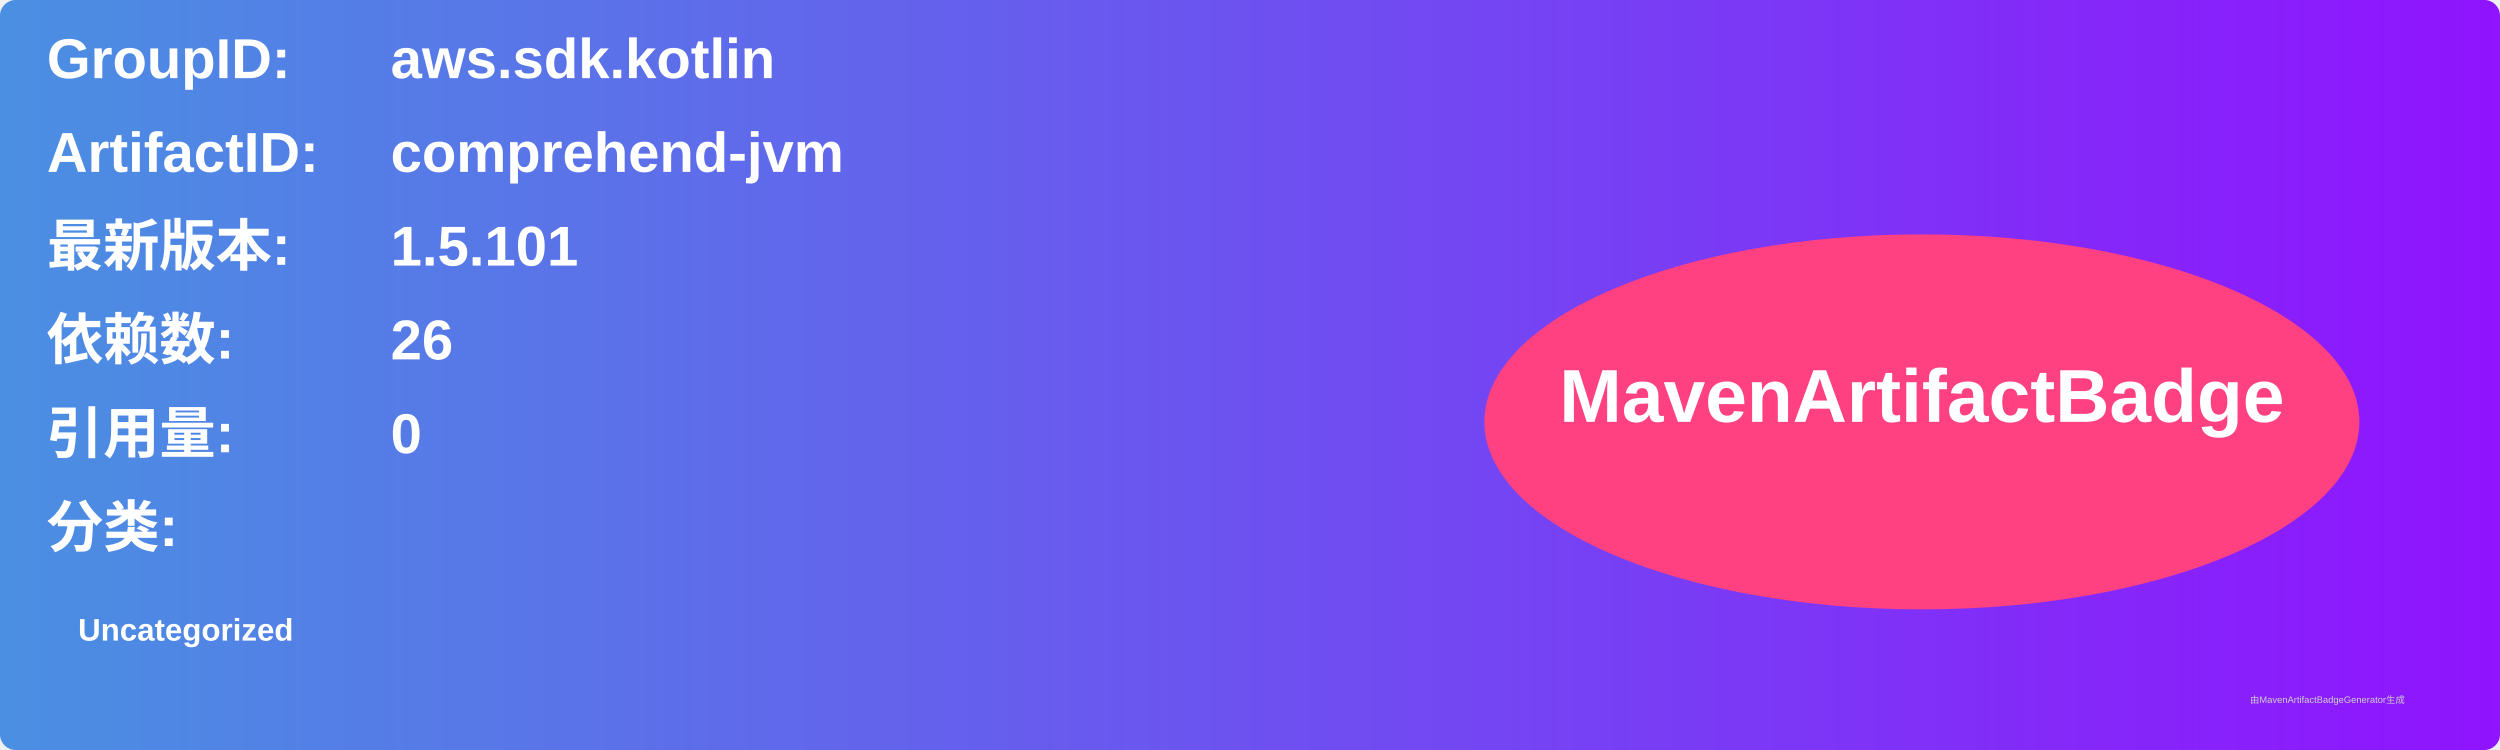
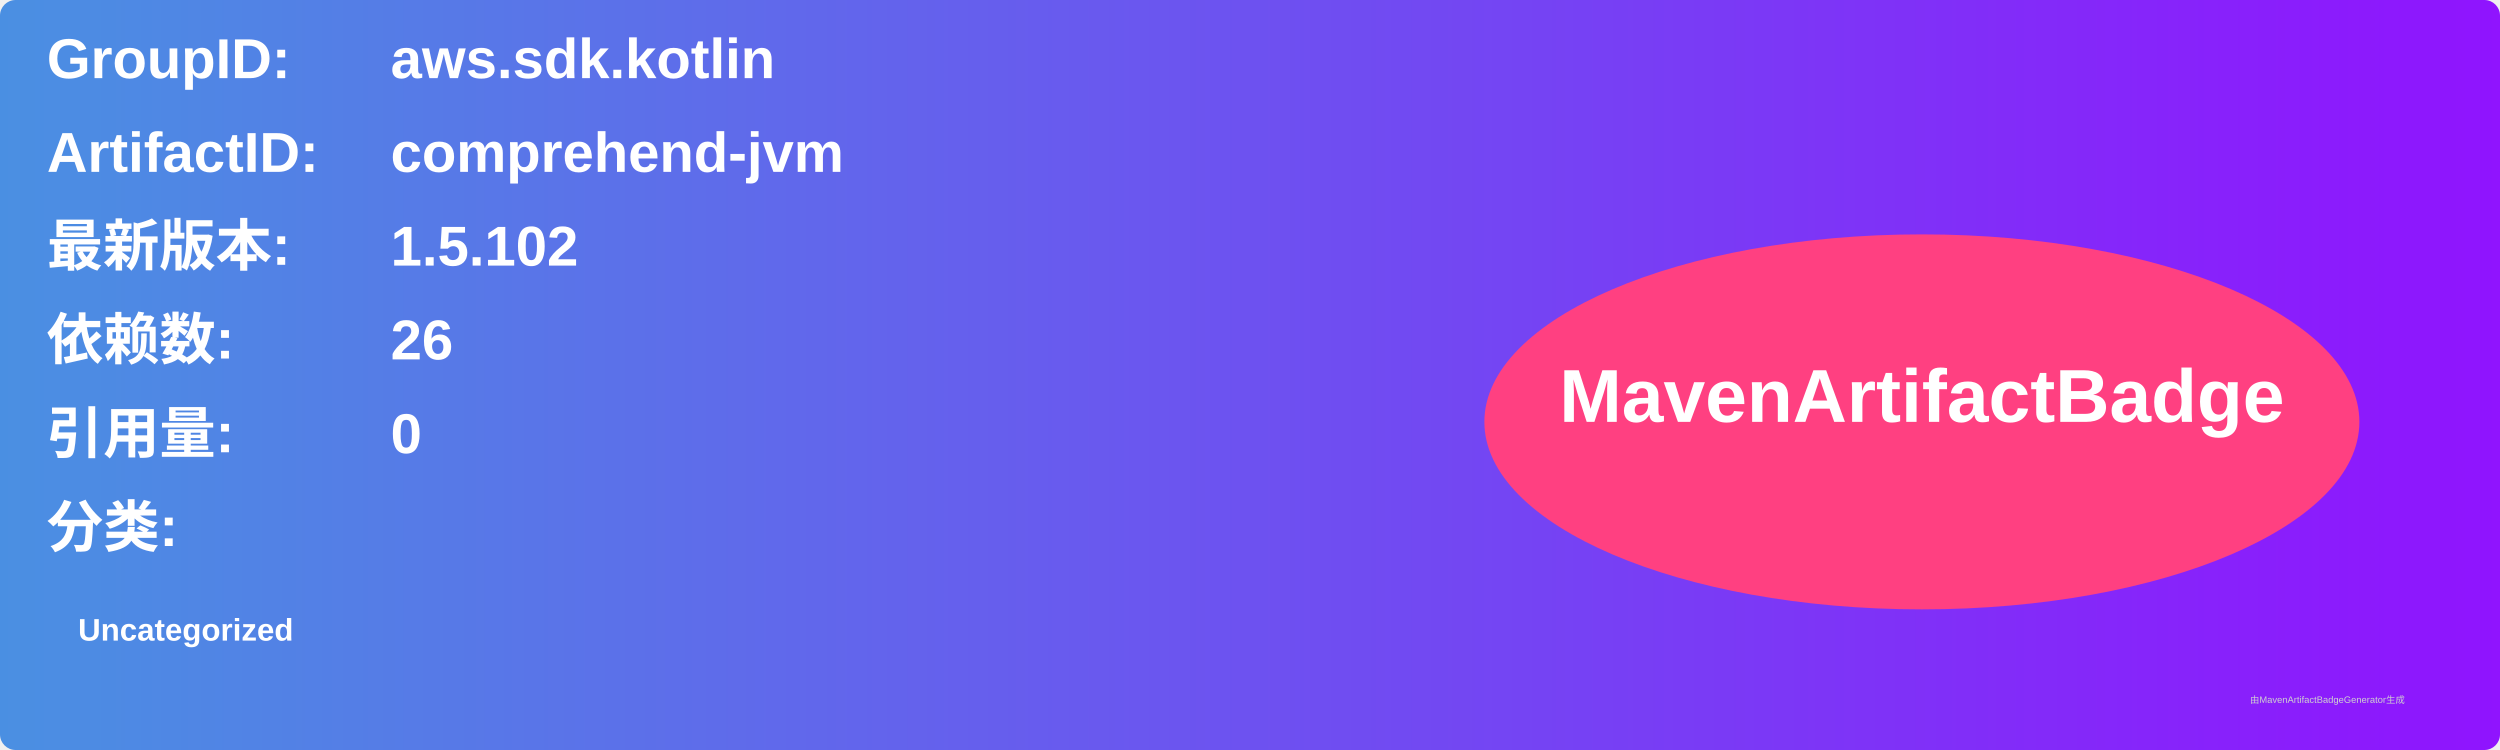
<svg xmlns="http://www.w3.org/2000/svg" width="800" height="240" viewBox="0 0 800 240">
  <linearGradient id="grad" x1="0%" y1="0%" x2="100%" y2="0%">
    <stop offset="0%" stop-color="#4a90e2" />
    <stop offset="100%" stop-color="#9013fe" />
  </linearGradient>
  <rect width="100%" height="100%" rx="5" ry="5" fill="url(#grad)" />
  <g transform="translate(15, 15)">
    <text x="0" y="10" font-family="Arial" font-size="18" fill="white" font-weight="bold" width="260">GroupID:</text>
    <text x="110" y="10" font-family="Arial" font-size="18" fill="white" font-weight="bold" width="460">aws.sdk.kotlin</text>
    <text x="0" y="40" font-family="Arial" font-size="18" fill="white" font-weight="bold" width="260">ArtifactID:</text>
    <text x="110" y="40" font-family="Arial" font-size="18" fill="white" font-weight="bold" width="460">comprehend-jvm</text>
    <text x="0" y="70" font-family="Arial" font-size="18" fill="white" font-weight="bold">最新版本:</text>
    <text x="110" y="70" font-family="Arial" font-size="18" fill="white" font-weight="bold">
-       <tspan font-weight="bold">1.5.101</tspan>
+       <tspan font-weight="bold">1.5.102</tspan>
    </text>
    <text x="0" y="100" font-family="Arial" font-size="18" fill="white" font-weight="bold">依赖数: </text>
    <text x="110" y="100" font-family="Arial" font-size="18" fill="white">
      <tspan font-weight="bold">26</tspan>
    </text>
    <text x="0" y="130" font-family="Arial" font-size="18" fill="white" font-weight="bold">引用量: </text>
    <text x="110" y="130" font-family="Arial" font-size="18" fill="white">
      <tspan font-weight="bold">0</tspan>
    </text>
    <text x="0" y="160" font-family="Arial" font-size="18" fill="white" font-weight="bold">分类:</text>
    <text x="10" y="190" font-family="Arial" font-size="10" fill="white">
      <tspan font-weight="bold">Uncategorized</tspan>
    </text>
    <ellipse cx="600" cy="120" rx="140" ry="60" fill="#ff4081" />
    <text x="600" y="120" text-anchor="middle" font-family="Arial" font-size="24" fill="white" font-weight="bold">MavenArtifactBadge</text>
  </g>
  <text x="720" y="225" font-family="Arial" font-size="3" fill="#d0d0d0">由MavenArtifactBadgeGenerator生成</text>
</svg>
